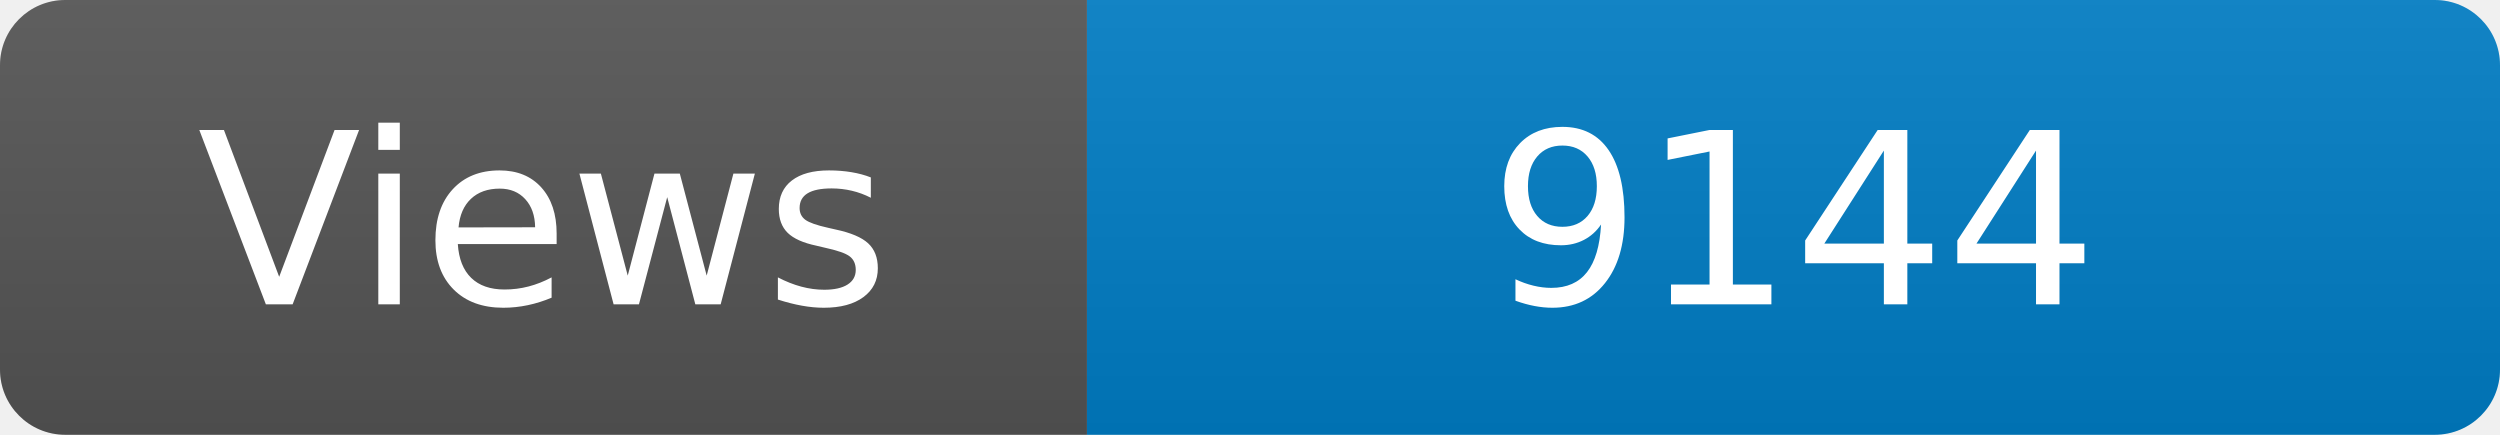
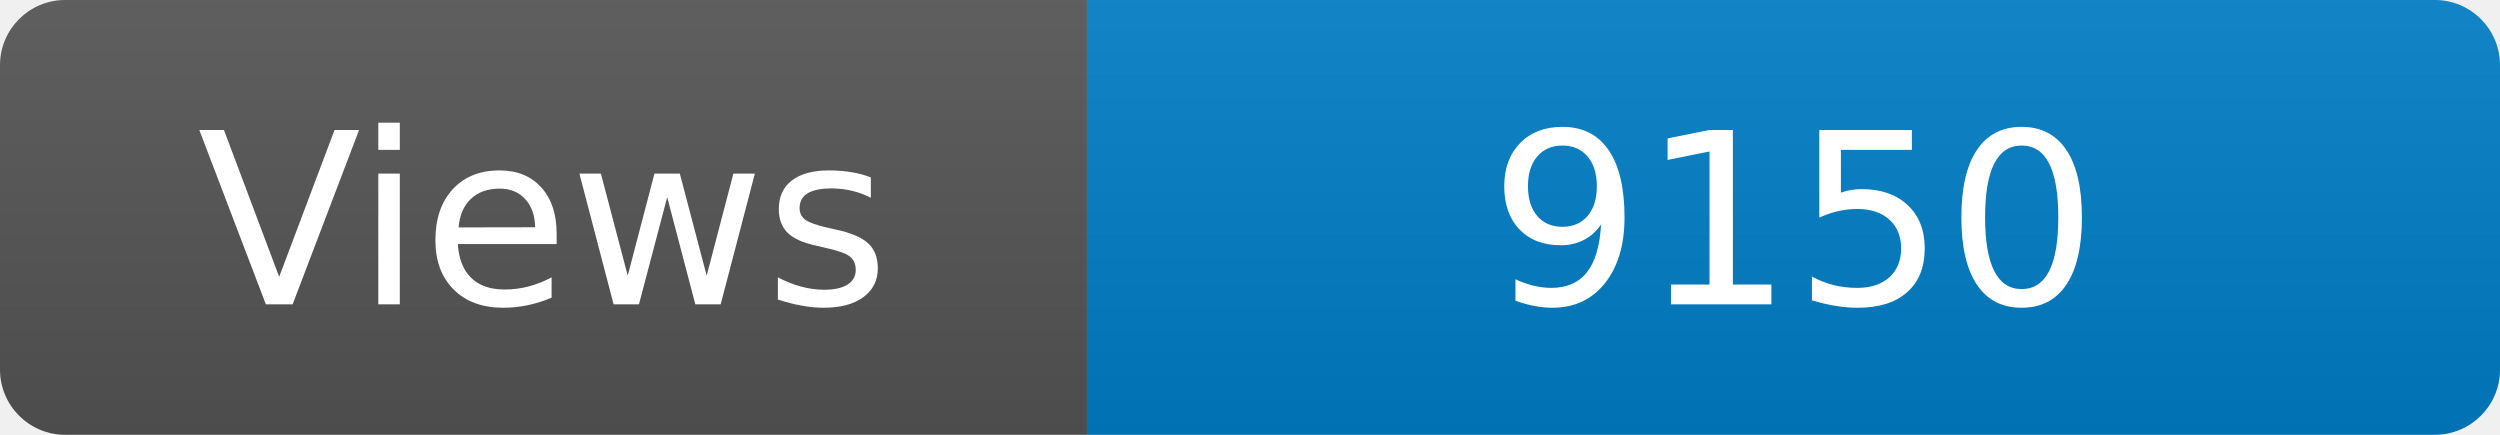
<svg xmlns="http://www.w3.org/2000/svg" width="115" height="20" role="img" aria-label="Maintained?: yes">
  <linearGradient id="s" x2="0" y2="100%">
    <stop offset="0" stop-color="#bbb" stop-opacity=".1" />
    <stop offset="1" stop-opacity=".1" />
  </linearGradient>
  <clipPath id="r">
    <rect width="115" height="20" rx="3" fill="#fff" />
  </clipPath>
  <g clip-path="url(#r)">
    <rect width="50" height="20" fill="#555" />
    <rect x="50" width="160" height="20" fill="#007ec6" />
    <rect width="115" height="20" fill="url(#s)" />
  </g>
  <g fill="#fff" text-anchor="middle" font-family="Verdana,Geneva,DejaVu Sans,sans-serif" font-size="110">
    <text x="250" y="140" transform="scale(.1)" fill="#fff">Views</text>
-     <text x="825" y="140" transform="scale(.1)" fill="#fff">9144</text>
+     <text x="825" y="140" transform="scale(.1)" fill="#fff">9150</text>
  </g>
</svg>
